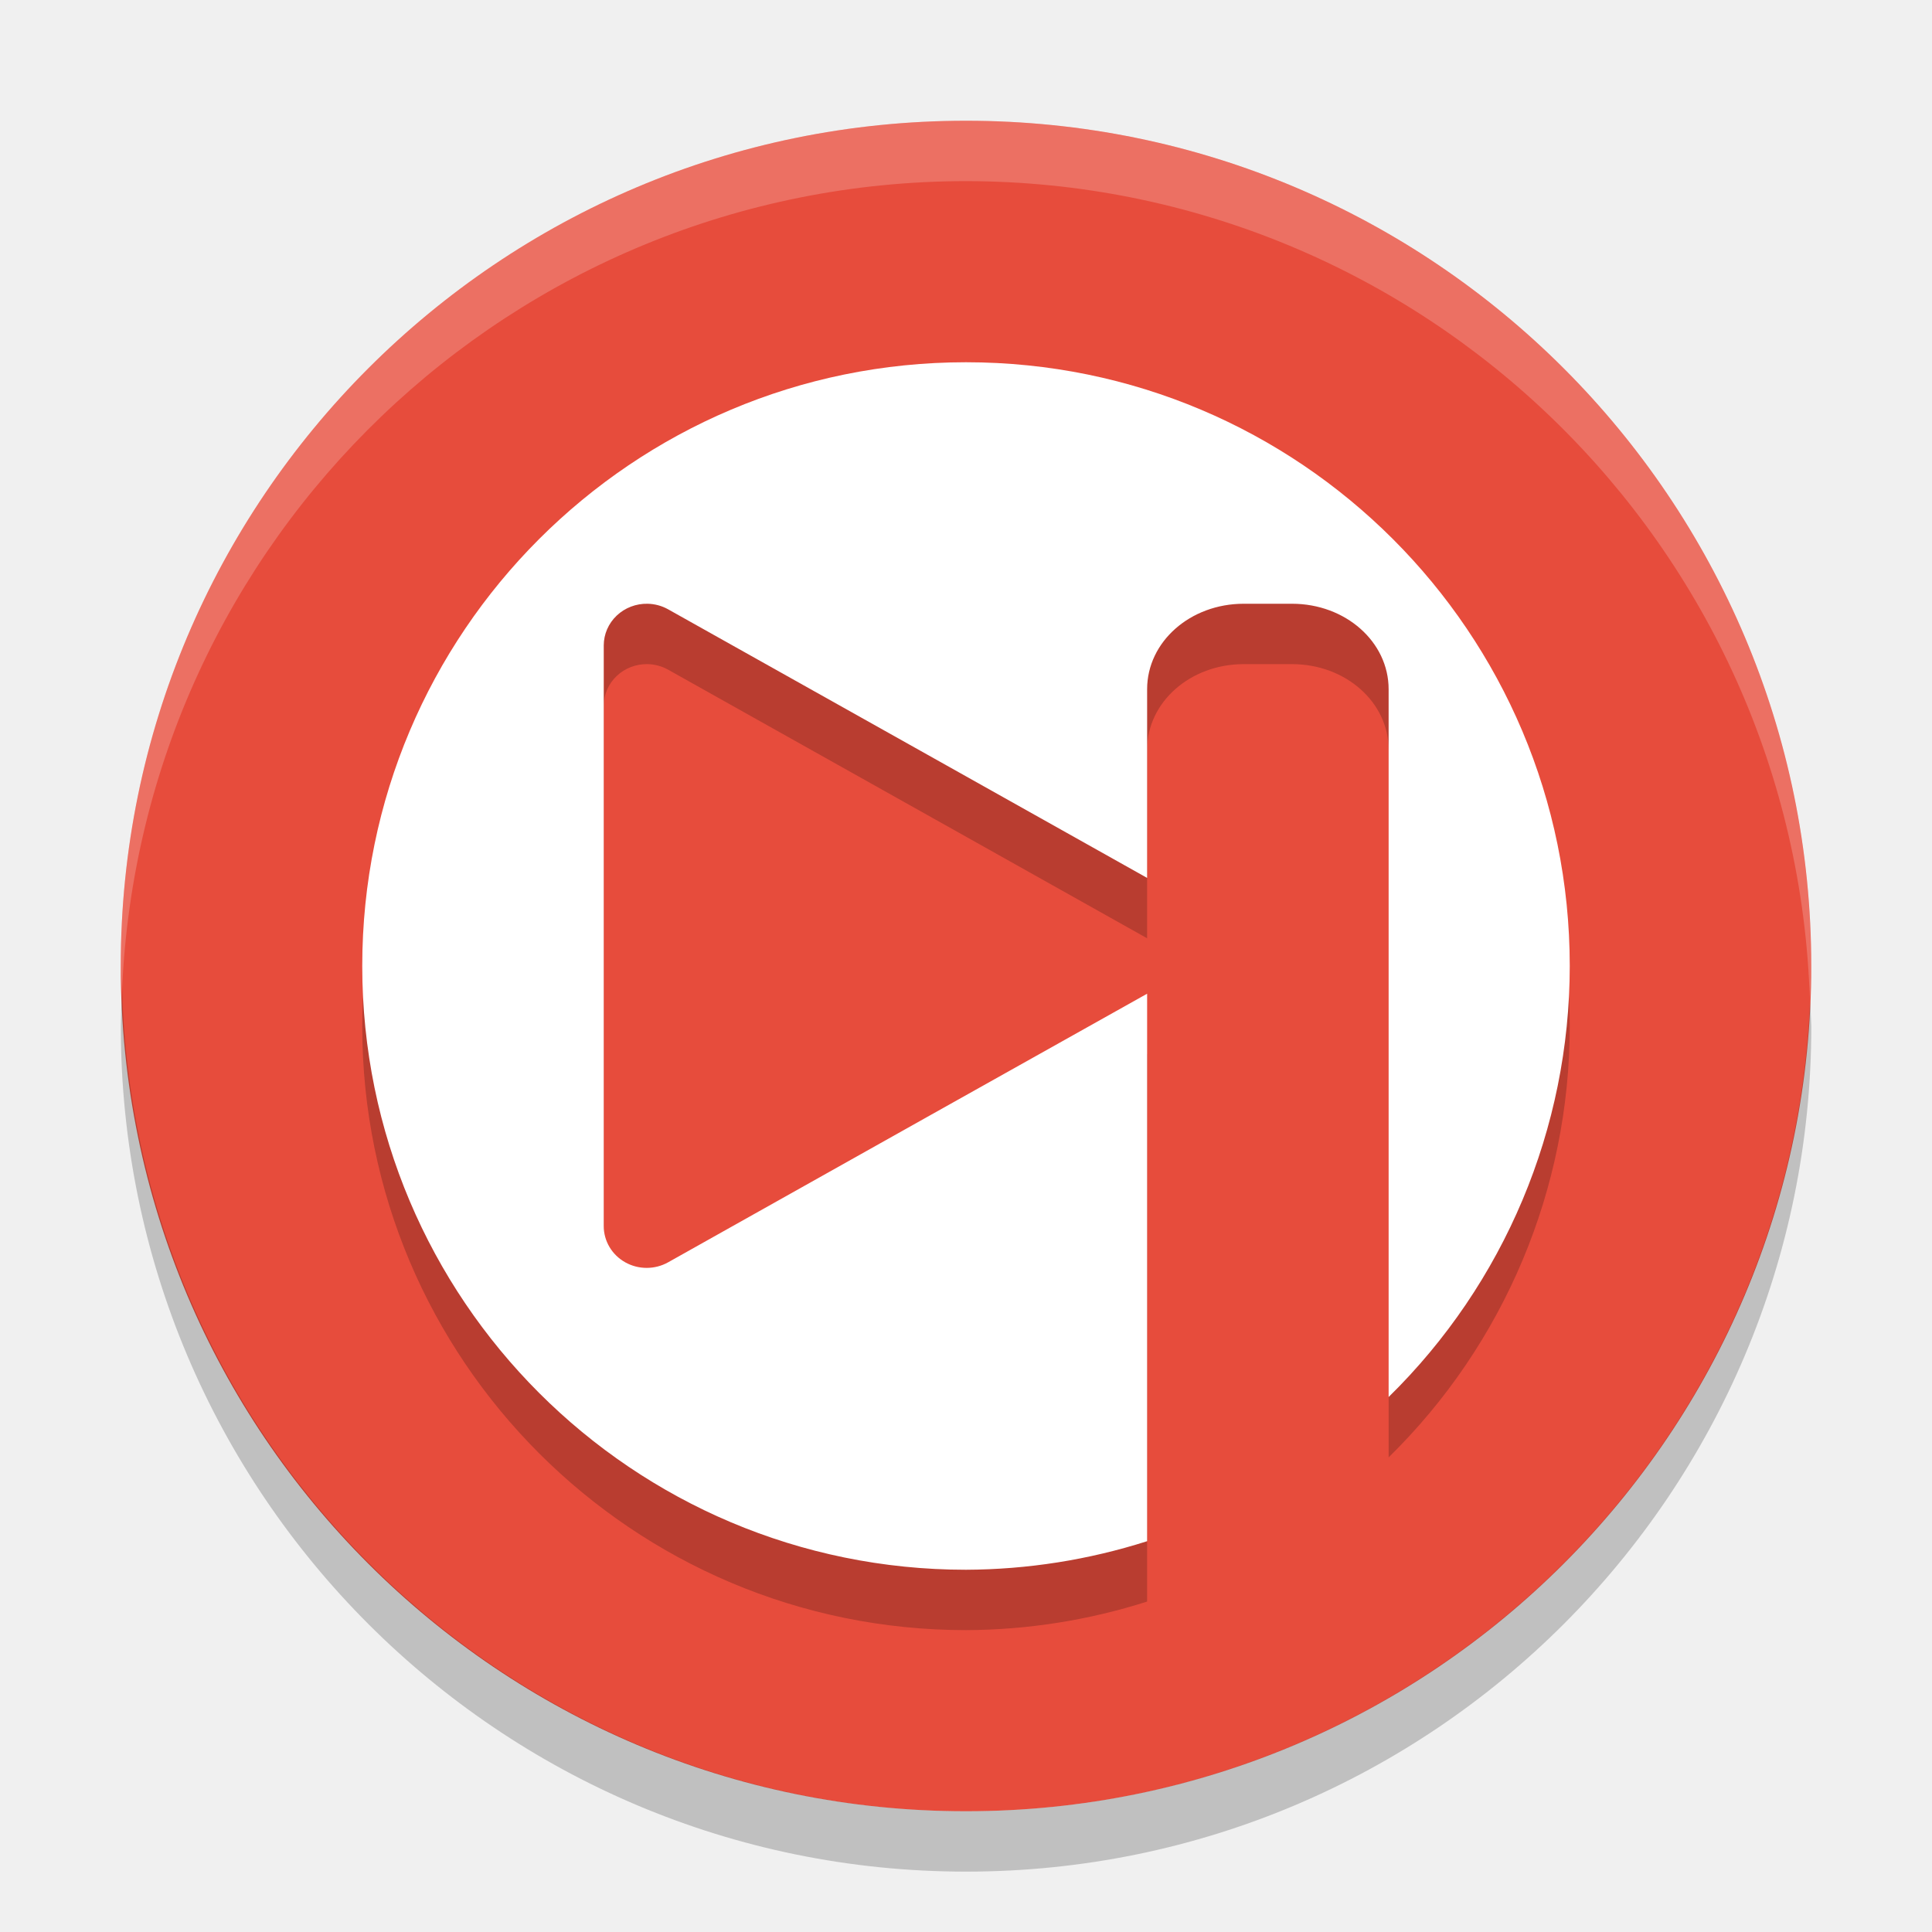
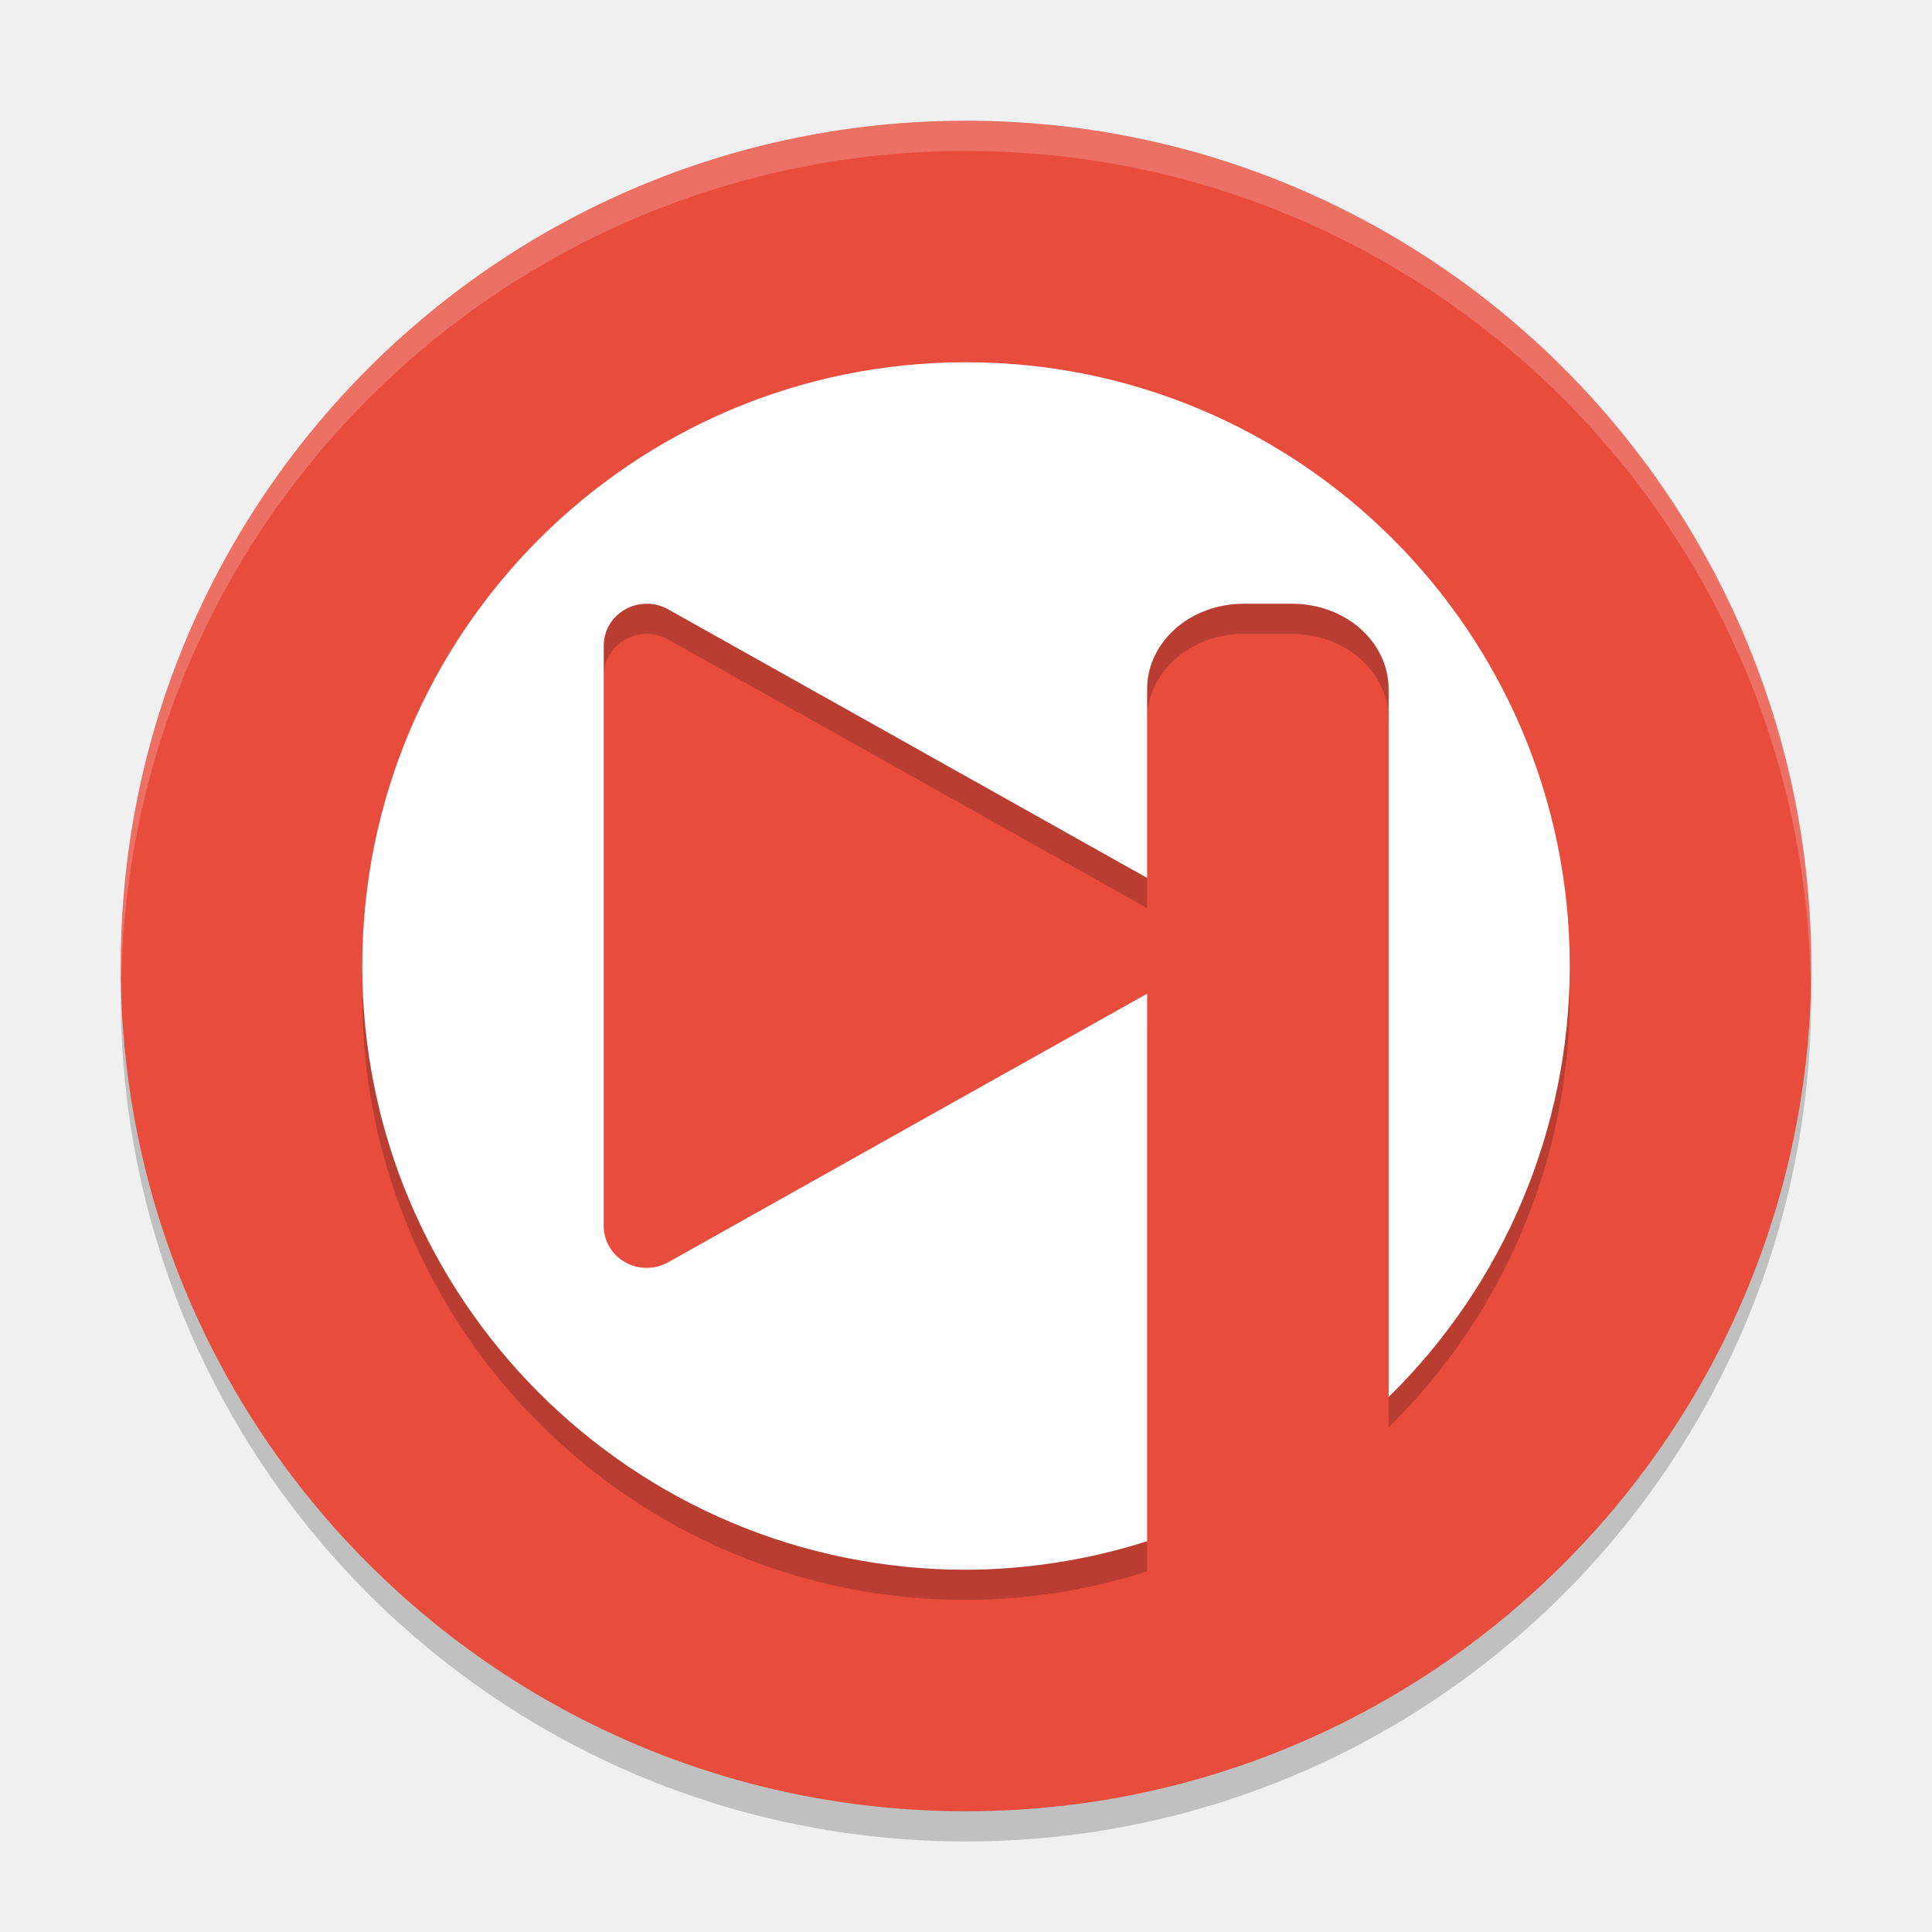
- <svg xmlns="http://www.w3.org/2000/svg" height="32" width="32" version="1">
-   <defs>
+ <svg xmlns="http://www.w3.org/2000/svg" height="64" width="64" version="1" id="svg2">
+   <defs id="defs4">
    <clipPath id="clipPath4186-8" clipPathUnits="userSpaceOnUse">
-       <circle cx="286" cy="26" r="10" fill="url(#linearGradient4190)" />
+       <circle cx="286" cy="26" r="10" id="circle7" style="fill:url(#linearGradient4190)" />
    </clipPath>
  </defs>
-   <path d="m16 2a14 14 0 0 0 -14 14 14 14 0 0 0 14 14 14 14 0 0 0 14 -14 14 14 0 0 0 -14 -14z" fill="#e74c3c" />
-   <path opacity=".2" style="color:#000000" d="m16 7a10 10 0 0 1 10 10 10 10 0 0 1 -3 7.139v-11.723c0-0.785-0.713-1.416-1.6-1.416h-0.8c-0.887 0-1.6 0.631-1.6 1.416v3.125l-3.646-2.045-4.288-2.404a0.711 0.691 0 0 0 -0.339 -0.092 0.711 0.691 0 0 0 -0.727 0.689v9.62a0.711 0.691 0 0 0 1.066 0.599l4.288-2.406 3.646-2.043v9.068a10 10 0 0 1 -3 0.473 10 10 0 0 1 -10 -10 10 10 0 0 1 10 -10z" />
-   <path d="m16 6a10 10 0 0 1 10 10 10 10 0 0 1 -3 7.139v-11.723c0-0.785-0.713-1.416-1.6-1.416h-0.8c-0.887 0-1.6 0.631-1.6 1.416v3.125l-3.646-2.045-4.288-2.404a0.711 0.691 0 0 0 -0.339 -0.092 0.711 0.691 0 0 0 -0.727 0.689v9.62a0.711 0.691 0 0 0 1.066 0.599l4.288-2.406 3.646-2.043v9.068a10 10 0 0 1 -3 0.473 10 10 0 0 1 -10 -10 10 10 0 0 1 10 -10z" fill="#fff" />
-   <circle opacity="0" style="color:#000000" clip-path="url(#clipPath4186-8)" r="10" transform="matrix(1.4,0,0,1.4,-384.4,-20.4)" cy="26" cx="286" stroke-width=".455" />
-   <circle opacity="0" style="color:#000000" clip-path="url(#clipPath4186-8)" r="10" transform="matrix(1.4,0,0,1.4,-384.4,-20.4)" cy="26" cx="286" stroke-width=".909" />
-   <path opacity=".2" fill="#fff" d="m16 2a14 14 0 0 0 -14 14 14 14 0 0 0 0.021 0.414 14 14 0 0 1 13.978 -13.414 14 14 0 0 1 13.979 13.586 14 14 0 0 0 0.021 -0.586 14 14 0 0 0 -14 -14z" />
-   <path opacity=".2" style="color:#000000" d="m2.022 16.414a14 14 0 0 0 -0.021 0.586 14 14 0 0 0 14 14 14 14 0 0 0 14 -14 14 14 0 0 0 -0.021 -0.414 14 14 0 0 1 -13.979 13.414 14 14 0 0 1 -13.978 -13.586z" />
+   <path style="color:#000000;opacity:0.2" d="M 4.043,31.828 A 28,28 0 0 0 4,33 28,28 0 0 0 32,61 28,28 0 0 0 60,33 28,28 0 0 0 59.958,32.172 28,28 0 0 1 32,59 28,28 0 0 1 4.044,31.828 Z" id="path21" />
+   <path style="fill:#e74c3c" d="M 32,4 A 28,28 0 0 0 4,32 28,28 0 0 0 32,60 28,28 0 0 0 60,32 28,28 0 0 0 32,4 Z" id="path9" />
+   <path style="color:#000000;opacity:0.2" d="M 32,13 A 20,20 0 0 1 52,33 20,20 0 0 1 46,47.278 L 46,23.832 C 46,22.262 44.574,21 42.8,21 l -1.6,0 C 39.426,21 38,22.262 38,23.832 l 0,6.25 -7.292,-4.09 -8.576,-4.808 A 1.423,1.381 0 0 0 21.454,21 1.423,1.381 0 0 0 20,22.378 l 0,19.24 a 1.423,1.381 0 0 0 2.132,1.198 L 30.708,38.004 38,33.918 38,52.054 A 20,20 0 0 1 32,53 20,20 0 0 1 12,33 20,20 0 0 1 32,13 Z" id="path11" />
+   <path style="fill:#ffffff" d="M 32,12 A 20,20 0 0 1 52,32 20,20 0 0 1 46,46.278 L 46,22.832 C 46,21.262 44.574,20 42.8,20 l -1.6,0 C 39.426,20 38,21.262 38,22.832 l 0,6.25 -7.292,-4.09 -8.576,-4.808 A 1.423,1.381 0 0 0 21.454,20 1.423,1.381 0 0 0 20,21.378 l 0,19.24 a 1.423,1.381 0 0 0 2.132,1.198 L 30.708,37.004 38,32.918 38,51.054 A 20,20 0 0 1 32,52 20,20 0 0 1 12,32 20,20 0 0 1 32,12 Z" id="path13" />
+   <circle style="color:#000000;opacity:0;stroke-width:0.455" clip-path="url(#clipPath4186-8)" r="10" transform="matrix(2.8,0,0,2.8,-768.8,-40.8)" cy="26" cx="286" id="circle15" />
+   <circle style="color:#000000;opacity:0;stroke-width:0.909" clip-path="url(#clipPath4186-8)" r="10" transform="matrix(2.8,0,0,2.8,-768.8,-40.8)" cy="26" cx="286" id="circle17" />
+   <path style="opacity:0.2;fill:#ffffff" d="M 31.998 4 A 28 28 0 0 0 4 32 A 28 28 0 0 0 4.021 32.406 A 28 28 0 0 1 31.998 5 L 32 5 A 28 28 0 0 1 59.977 32.586 A 28 28 0 0 0 59.998 32 A 28 28 0 0 0 32 4 L 31.998 4 z " id="path19" />
</svg>
